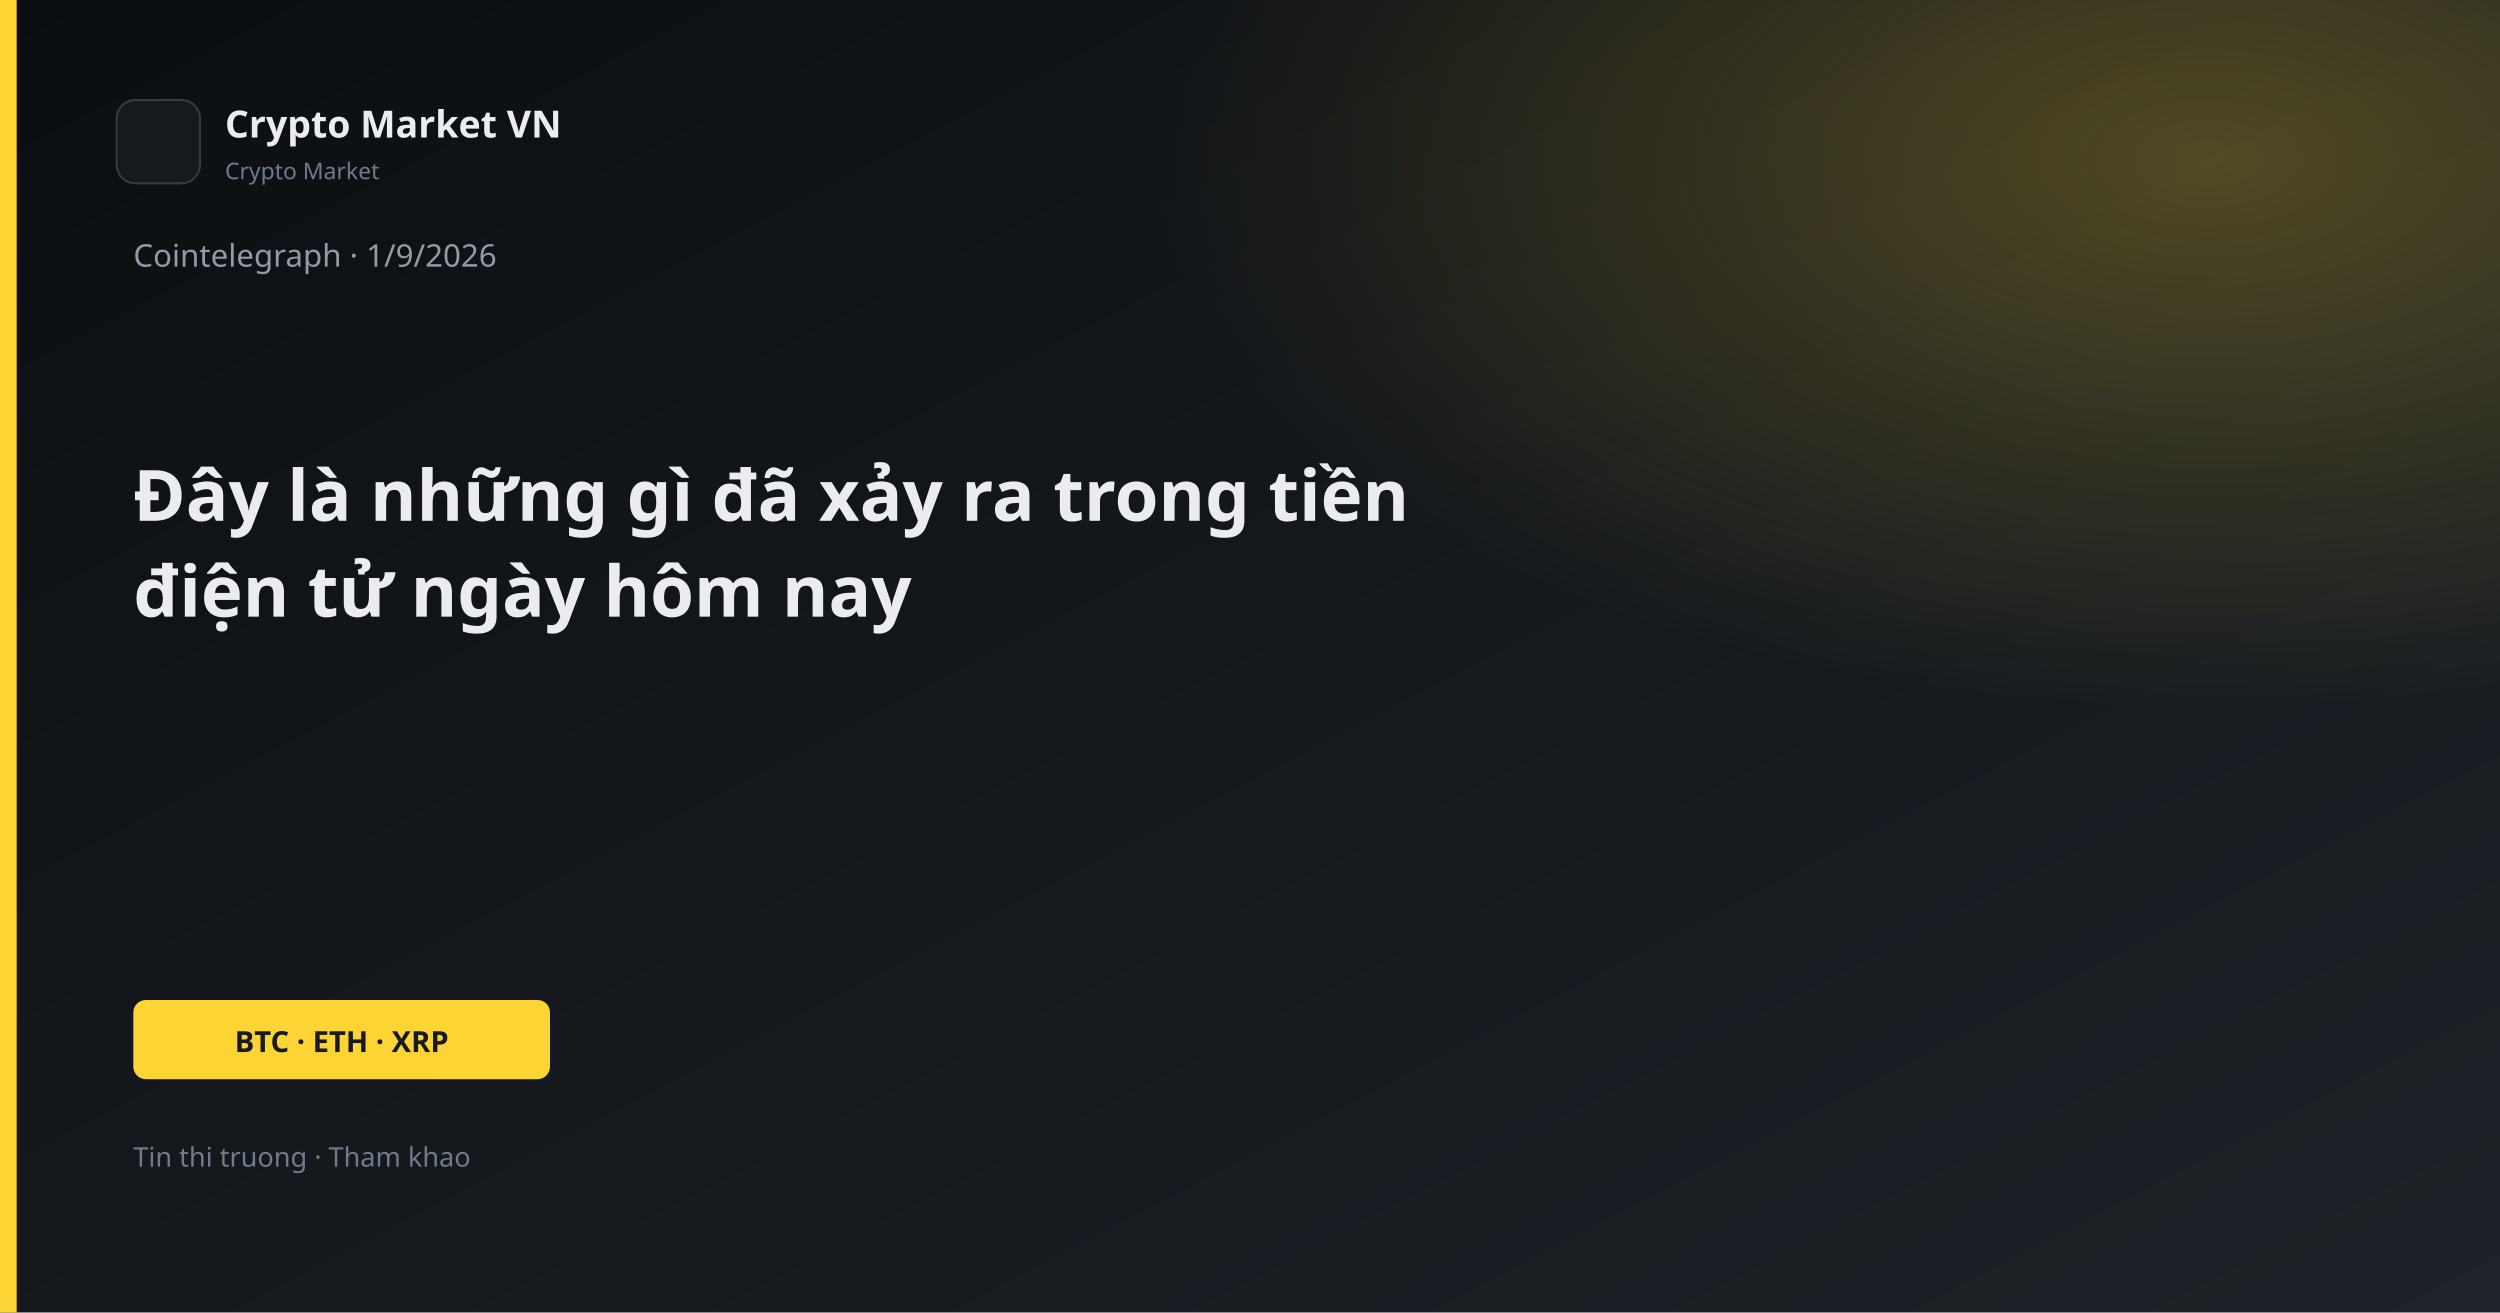
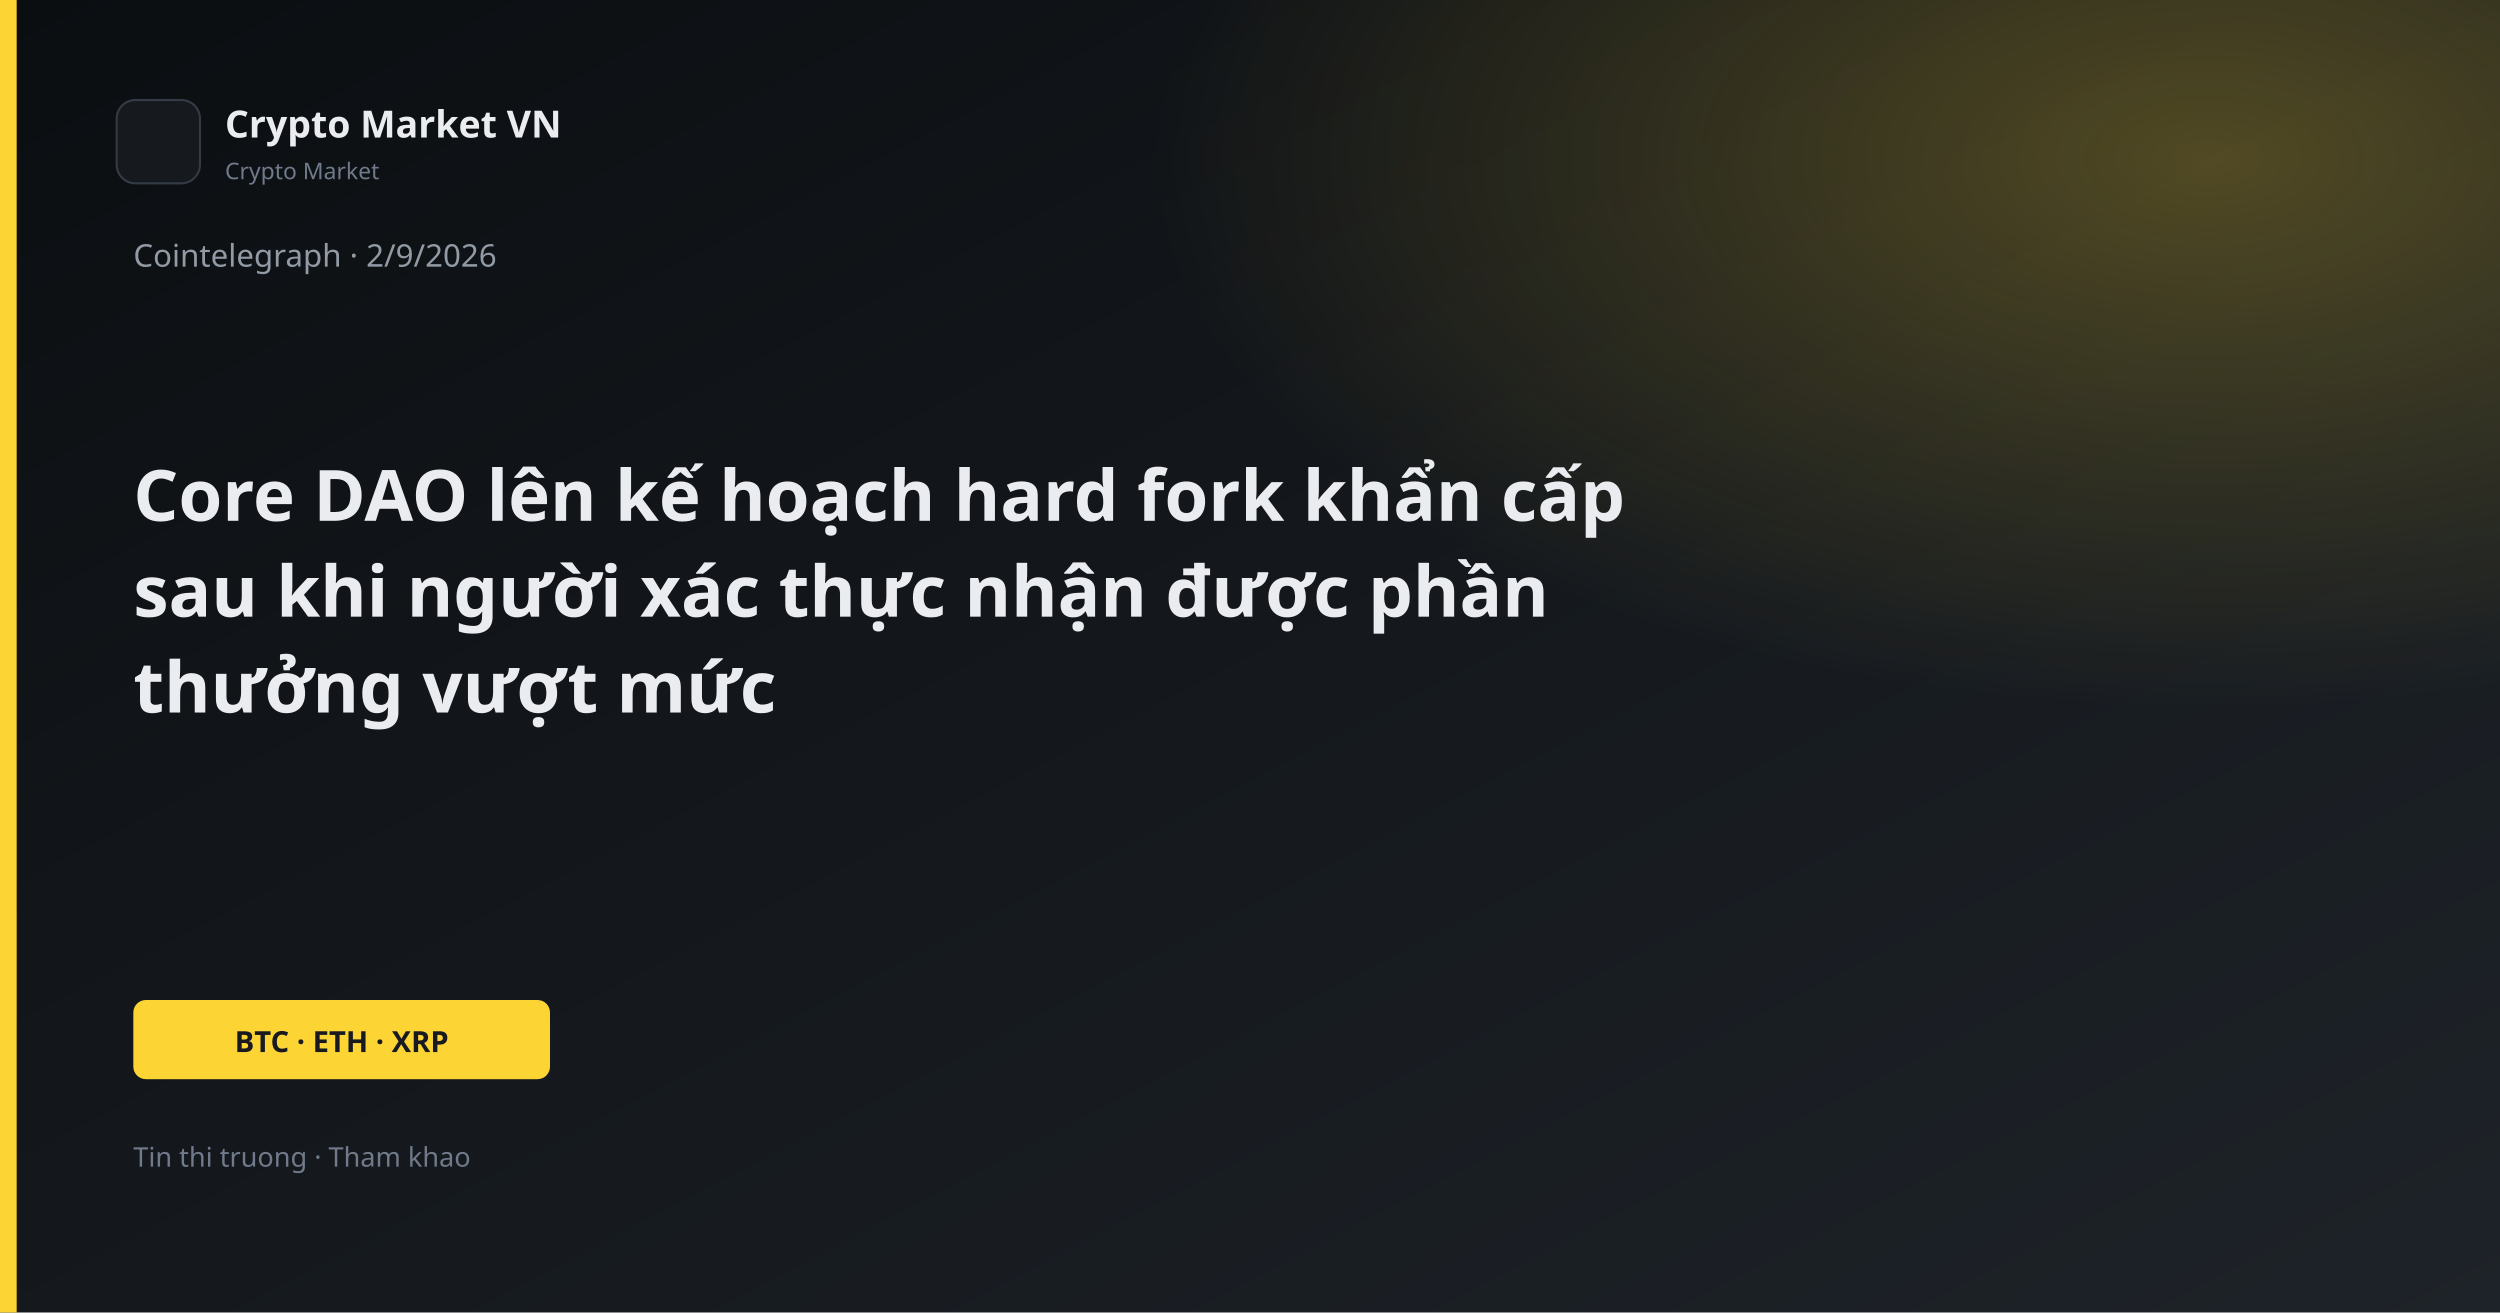
<svg xmlns="http://www.w3.org/2000/svg" width="1200" height="630" viewBox="0 0 1200 630">
  <defs>
    <linearGradient id="bg" x1="0" y1="0" x2="1" y2="1">
      <stop offset="0%" stop-color="#0B0E11" />
      <stop offset="100%" stop-color="#1E2329" />
    </linearGradient>
    <linearGradient id="gold" x1="0" y1="0" x2="1" y2="1">
      <stop stop-color="#FCD535" />
      <stop offset="1" stop-color="#F0B90B" />
    </linearGradient>
    <radialGradient id="glow" cx="88%" cy="12%" r="42%">
      <stop offset="0%" stop-color="#FCD535" stop-opacity="0.26" />
      <stop offset="100%" stop-color="#FCD535" stop-opacity="0" />
    </radialGradient>
  </defs>
  <rect width="1200" height="630" fill="url(#bg)" />
  <rect width="1200" height="630" fill="url(#glow)" />
  <rect x="0" y="0" width="8" height="630" fill="#FCD535" />
  <rect x="56" y="48" width="40" height="40" rx="9" fill="#161A1F" stroke="#343B44" />
  <text x="108" y="66" fill="#EAECEF" font-family="Segoe UI, system-ui, sans-serif" font-size="18" font-weight="600">Crypto Market VN</text>
  <text x="108" y="86" fill="#707A8A" font-family="Segoe UI, system-ui, sans-serif" font-size="11">Crypto Market</text>
-   <text x="64" y="128" fill="#929AA5" font-family="Segoe UI, system-ui, sans-serif" font-size="15">Cointelegraph · 1/9/2026</text>
-   <text x="64" y="250" fill="#EAECEF" font-family="Segoe UI, system-ui, sans-serif" font-size="34" font-weight="700">Đây là những gì đã xảy ra trong tiền</text>
-   <text x="64" y="296" fill="#EAECEF" font-family="Segoe UI, system-ui, sans-serif" font-size="34" font-weight="700">điện tử ngày hôm nay</text>
+   <text x="64" y="128" fill="#929AA5" font-family="Segoe UI, system-ui, sans-serif" font-size="15">Cointelegraph · 2/9/2026</text>
+   <text x="64" y="250" fill="#EAECEF" font-family="Segoe UI, system-ui, sans-serif" font-size="34" font-weight="700">Core DAO lên kế hoạch hard fork khẩn cấp</text>
+   <text x="64" y="296" fill="#EAECEF" font-family="Segoe UI, system-ui, sans-serif" font-size="34" font-weight="700">sau khi người xác thực nhận được phần</text>
+   <text x="64" y="342" fill="#EAECEF" font-family="Segoe UI, system-ui, sans-serif" font-size="34" font-weight="700">thưởng vượt mức</text>
  <rect x="64" y="480" width="200" height="38" rx="6" fill="#FCD535" />
  <text x="164" y="505" text-anchor="middle" fill="#181A20" font-family="Segoe UI, system-ui, sans-serif" font-size="14" font-weight="700">BTC · ETH · XRP</text>
  <text x="64" y="560" fill="#707A8A" font-family="Segoe UI, system-ui, sans-serif" font-size="13">Tin thi truong · Tham khao</text>
</svg>
